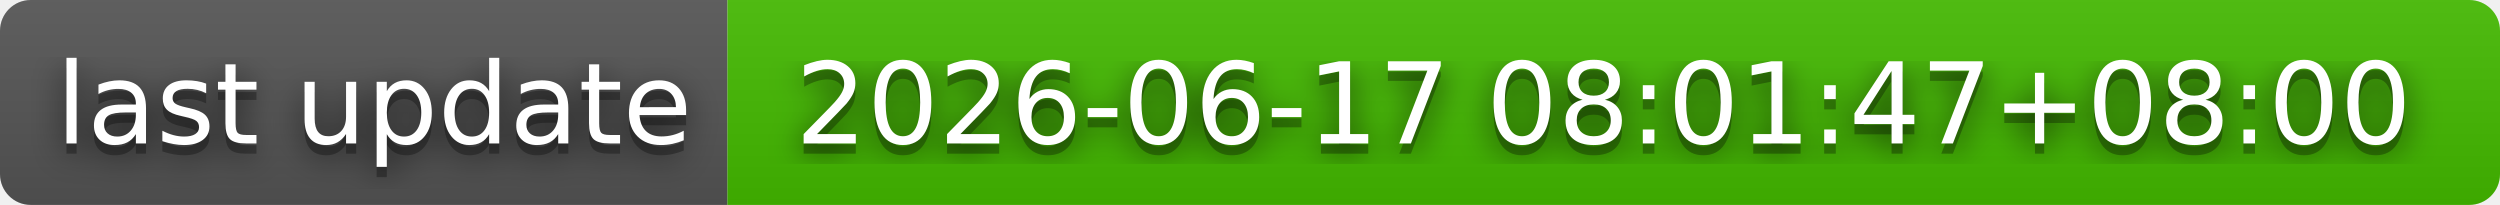
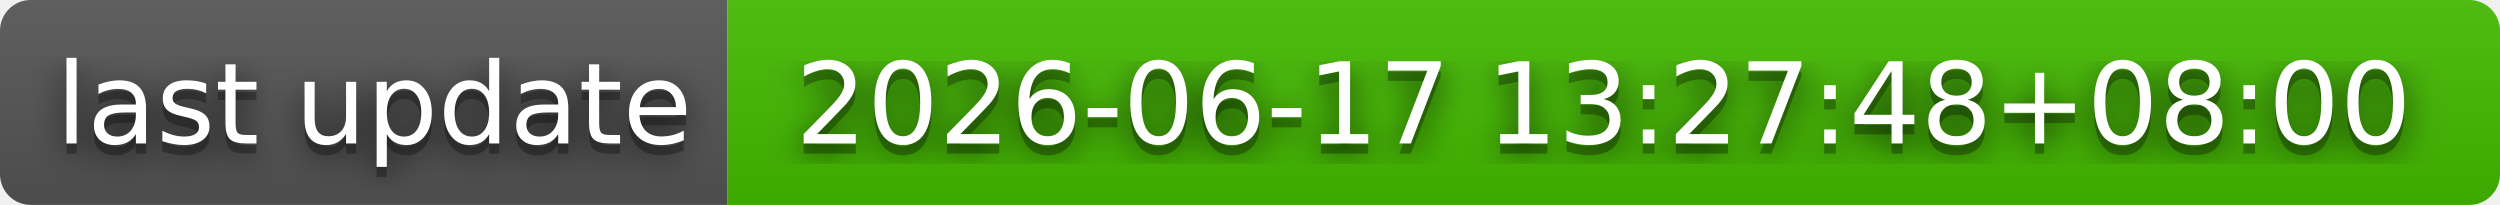
- <svg xmlns="http://www.w3.org/2000/svg" width="244" height="20" role="img" aria-label="last update: 2026-06-17 08:01:47+08:00">
+ <svg xmlns="http://www.w3.org/2000/svg" width="244" height="20" role="img" aria-label="last update: 2026-06-17 13:27:48+08:00">
  <filter id="blur">
    <feGaussianBlur stdDeviation="16" />
  </filter>
  <linearGradient id="s" x2="0" y2="100%">
    <stop offset="0" stop-color="#bbb" stop-opacity=".1" />
    <stop offset="1" stop-opacity=".1" />
  </linearGradient>
  <clipPath id="r">
    <rect width="244" height="20" rx="3" />
  </clipPath>
  <g clip-path="url(#r)">
    <rect width="71" height="20" fill="#555" />
    <rect x="71" width="173" height="20" fill="#4b0" />
    <rect width="244" height="20" fill="url(#s)" />
  </g>
  <g fill="#fff" text-anchor="middle" font-family="Verdana,Geneva,DejaVu Sans,sans-serif" text-rendering="geometricPrecision" font-size="110">
    <g transform="scale(.1)">
      <g aria-hidden="true" fill="#010101">
        <text x="365" y="150" fill-opacity=".8" filter="url(#blur)" textLength="610">last update</text>
        <text x="365" y="150" fill-opacity=".3" textLength="610">last update</text>
      </g>
      <text x="365" y="140" textLength="610">last update</text>
    </g>
    <g transform="scale(.1)">
      <g aria-hidden="true" fill="#010101">
-         <text x="1565" y="150" fill-opacity=".8" filter="url(#blur)" textLength="1630">2026-06-17 08:01:47+08:00</text>
-         <text x="1565" y="150" fill-opacity=".3" textLength="1630">2026-06-17 08:01:47+08:00</text>
+         <text x="1565" y="150" fill-opacity=".8" filter="url(#blur)" textLength="1630">2026-06-17 13:27:48+08:00</text>
+         <text x="1565" y="150" fill-opacity=".3" textLength="1630">2026-06-17 13:27:48+08:00</text>
      </g>
-       <text x="1565" y="140" textLength="1630">2026-06-17 08:01:47+08:00</text>
+       <text x="1565" y="140" textLength="1630">2026-06-17 13:27:48+08:00</text>
    </g>
  </g>
</svg>
